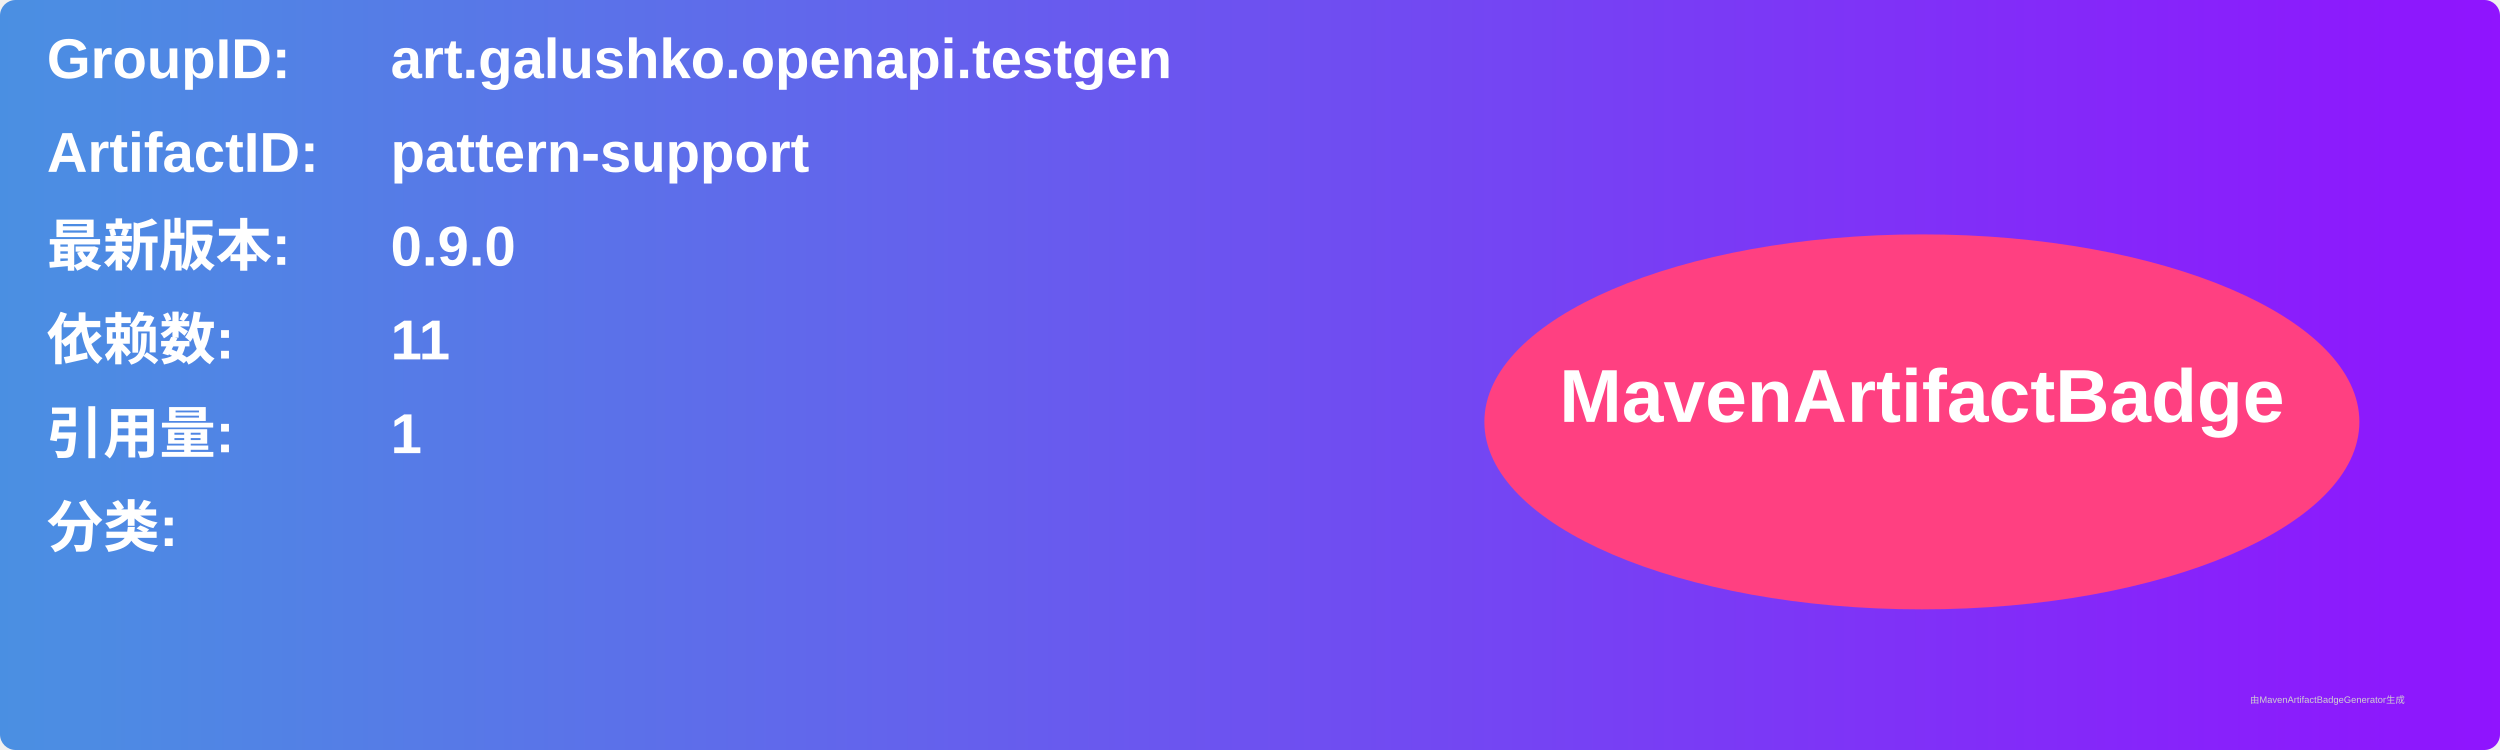
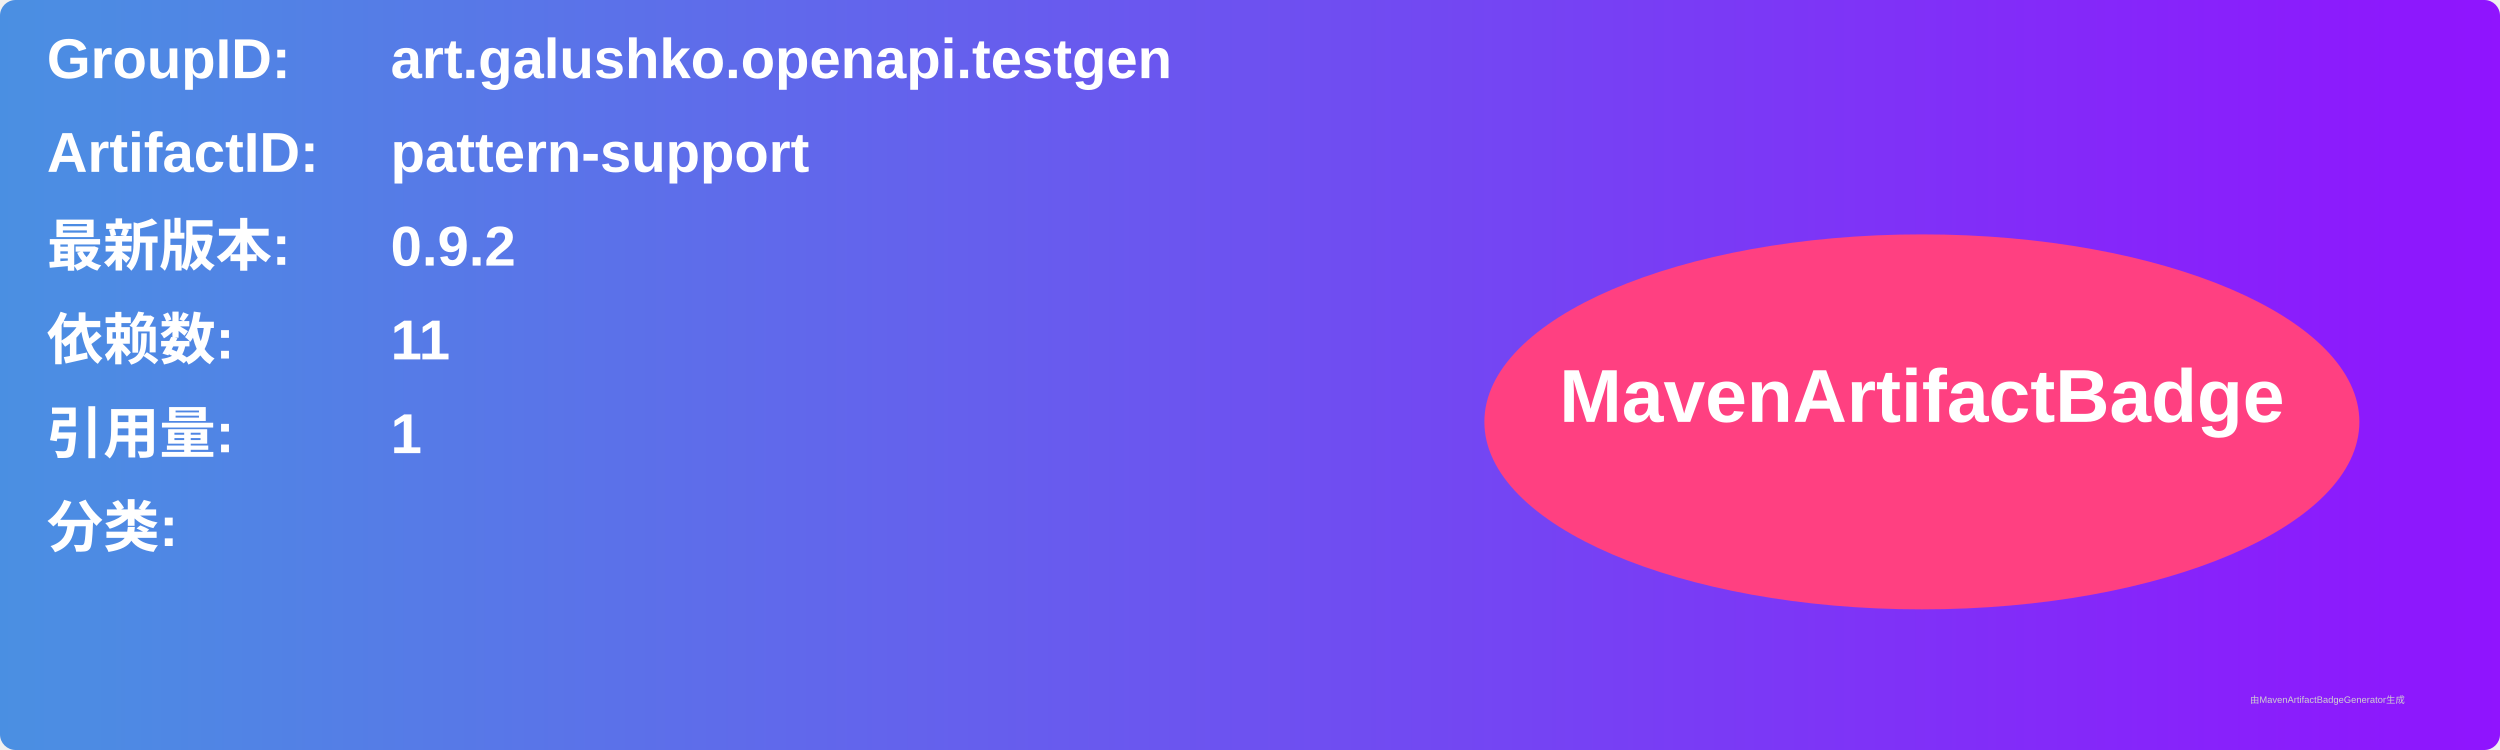
<svg xmlns="http://www.w3.org/2000/svg" width="800" height="240" viewBox="0 0 800 240">
  <linearGradient id="grad" x1="0%" y1="0%" x2="100%" y2="0%">
    <stop offset="0%" stop-color="#4a90e2" />
    <stop offset="100%" stop-color="#9013fe" />
  </linearGradient>
  <rect width="100%" height="100%" rx="5" ry="5" fill="url(#grad)" />
  <g transform="translate(15, 15)">
    <text x="0" y="10" font-family="Arial" font-size="18" fill="white" font-weight="bold" width="260">GroupID:</text>
    <text x="110" y="10" font-family="Arial" font-size="18" fill="white" font-weight="bold" width="460">art.galushko.openapi.testgen</text>
    <text x="0" y="40" font-family="Arial" font-size="18" fill="white" font-weight="bold" width="260">ArtifactID:</text>
    <text x="110" y="40" font-family="Arial" font-size="18" fill="white" font-weight="bold" width="460">pattern-support</text>
    <text x="0" y="70" font-family="Arial" font-size="18" fill="white" font-weight="bold">最新版本:</text>
    <text x="110" y="70" font-family="Arial" font-size="18" fill="white" font-weight="bold">
-       <tspan font-weight="bold">0.9.0</tspan>
+       <tspan font-weight="bold">0.9.2</tspan>
    </text>
    <text x="0" y="100" font-family="Arial" font-size="18" fill="white" font-weight="bold">依赖数: </text>
    <text x="110" y="100" font-family="Arial" font-size="18" fill="white">
      <tspan font-weight="bold">11</tspan>
    </text>
    <text x="0" y="130" font-family="Arial" font-size="18" fill="white" font-weight="bold">引用量: </text>
    <text x="110" y="130" font-family="Arial" font-size="18" fill="white">
      <tspan font-weight="bold">1</tspan>
    </text>
    <text x="0" y="160" font-family="Arial" font-size="18" fill="white" font-weight="bold">分类:</text>
    <text x="10" y="190" font-family="Arial" font-size="10" fill="white">
      <tspan font-weight="bold" />
    </text>
    <ellipse cx="600" cy="120" rx="140" ry="60" fill="#ff4081" />
    <text x="600" y="120" text-anchor="middle" font-family="Arial" font-size="24" fill="white" font-weight="bold">MavenArtifactBadge</text>
  </g>
  <text x="720" y="225" font-family="Arial" font-size="3" fill="#d0d0d0">由MavenArtifactBadgeGenerator生成</text>
</svg>
